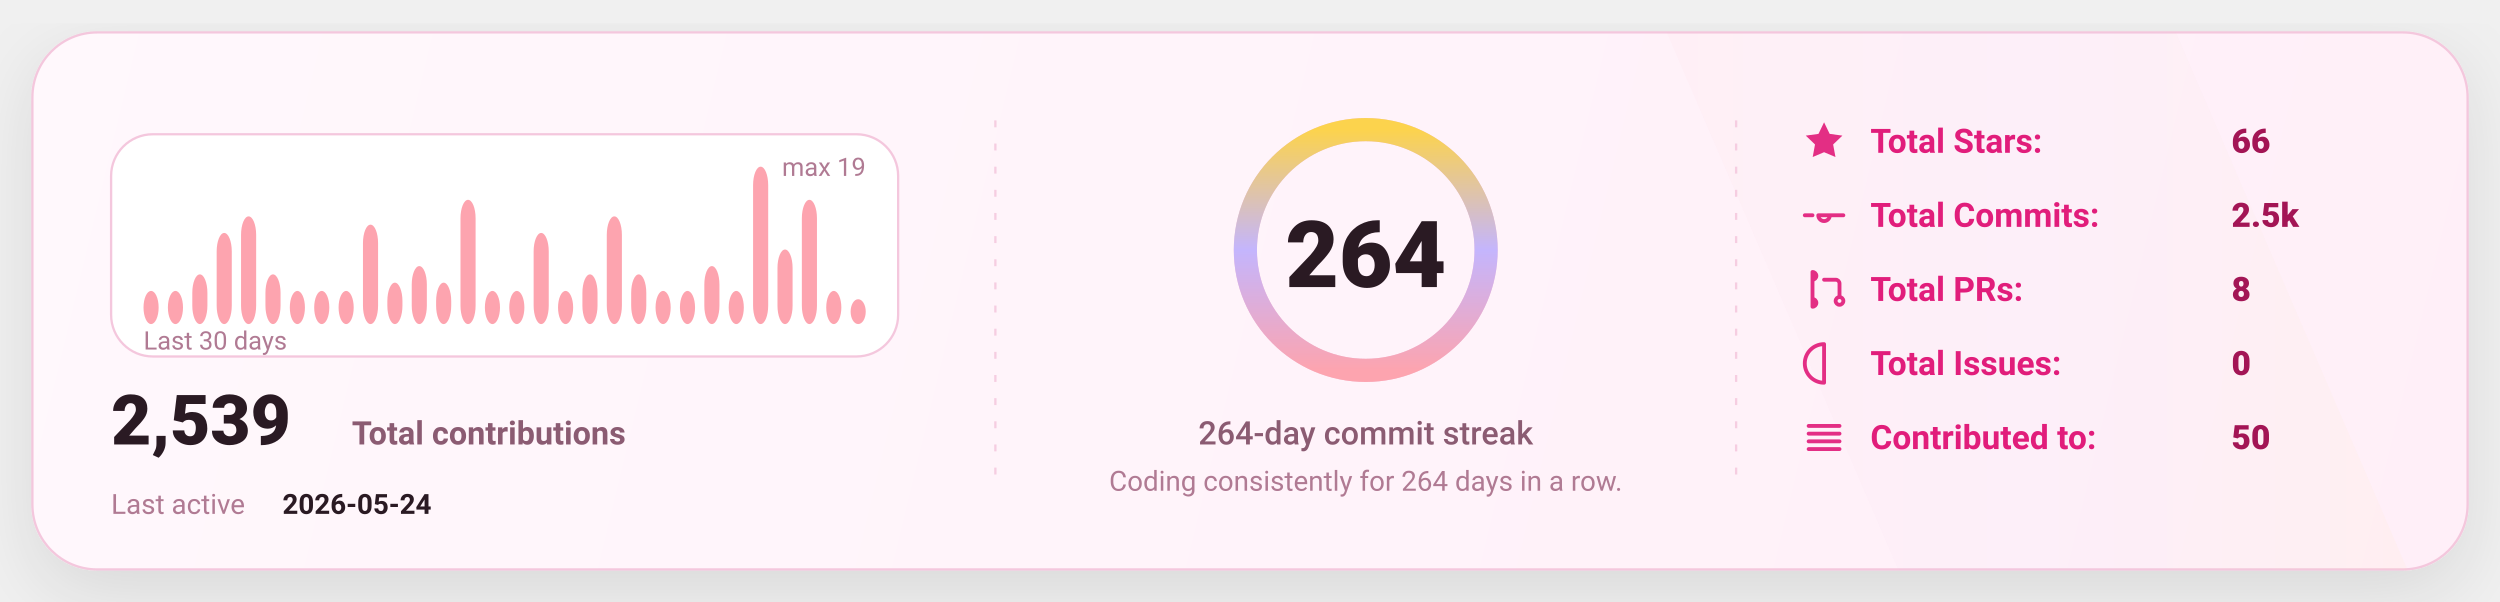
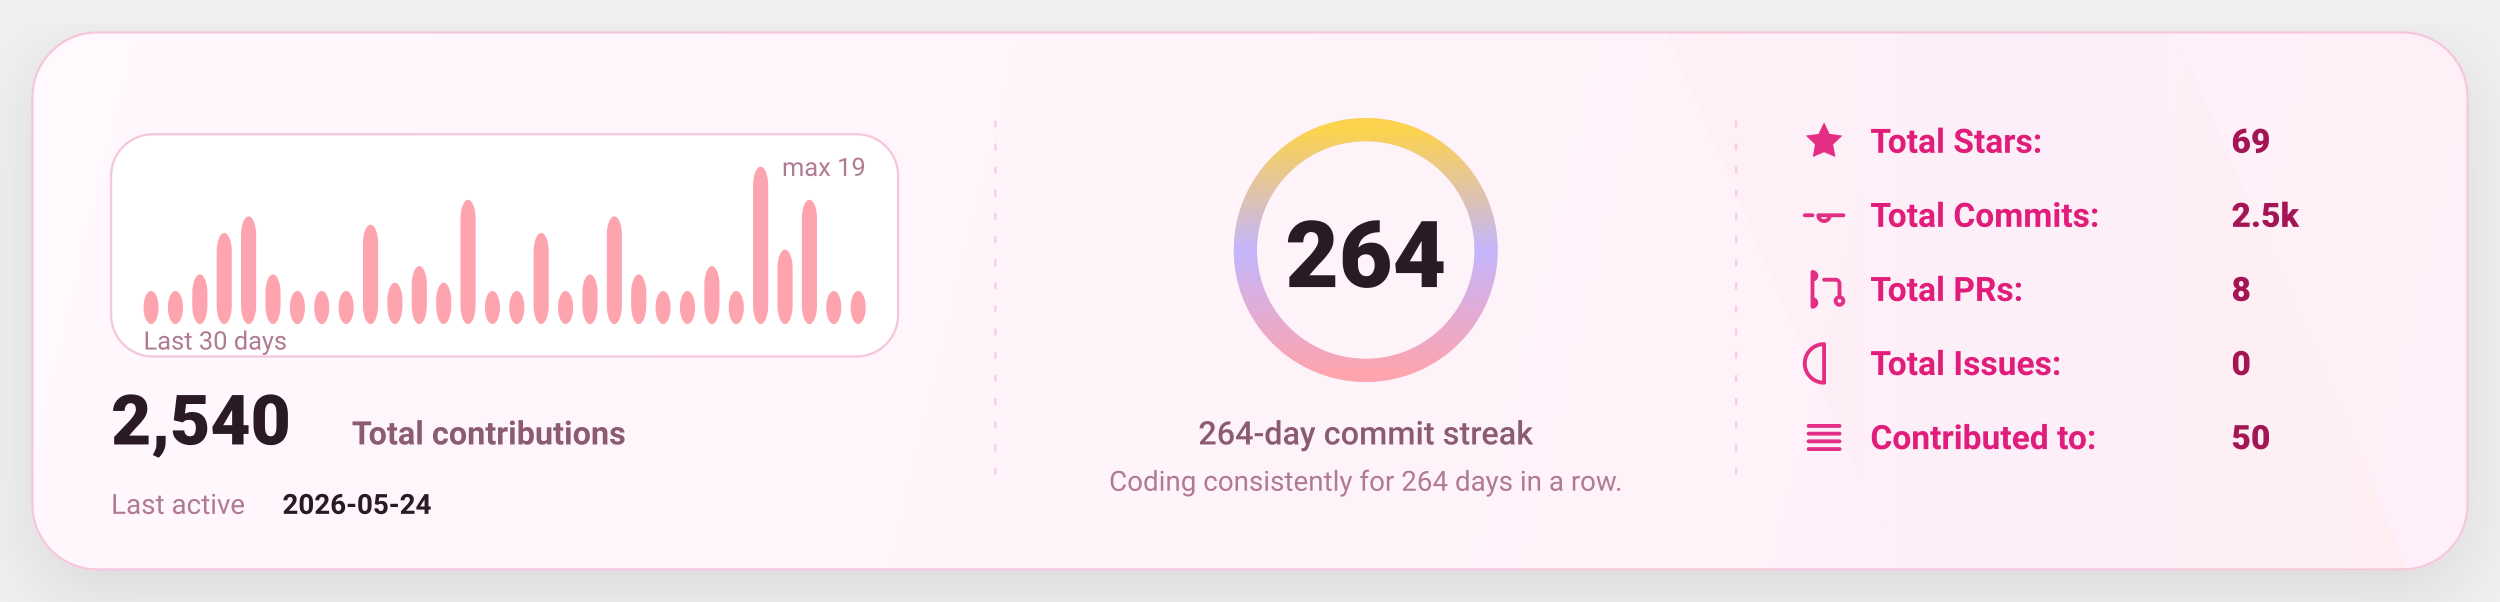
<svg xmlns="http://www.w3.org/2000/svg" width="1080" height="260" viewBox="0 0 1080 260" fill="none" role="img" aria-label="GitHub stats card">
  <defs>
    <linearGradient id="bg" x1="0" y1="0" x2="1080" y2="260" gradientUnits="userSpaceOnUse">
      <stop stop-color="#FFF8FC" />
      <stop offset="1" stop-color="#FFEFF8" />
    </linearGradient>
    <linearGradient id="accent" x1="0" y1="0" x2="1" y2="0">
      <stop offset="0" stop-color="#FDA4AF" />
      <stop offset="0.5" stop-color="#C4B5FD" />
      <stop offset="1" stop-color="#FCD34D" />
    </linearGradient>
    <linearGradient id="chartFill" x1="0" y1="0" x2="0" y2="1">
      <stop stop-color="#FDA4AF" stop-opacity="0.18" />
      <stop offset="1" stop-color="#FDA4AF" stop-opacity="0" />
    </linearGradient>
    <filter id="shadow" x="-20%" y="-20%" width="140%" height="140%">
      <feDropShadow dx="0" dy="10" stdDeviation="16" flood-color="#000000" flood-opacity="0.1" />
    </filter>
    <style>
      text { font-family: "Comic Sans MS","Trebuchet MS","Segoe UI",system-ui,-apple-system,Roboto,Helvetica,Arial,sans-serif; dominant-baseline: alphabetic; }
    </style>
  </defs>
  <rect x="14" y="14" width="1052" height="232" rx="28" fill="url(#bg)" stroke="#F4C7DD" stroke-width="1" filter="url(#shadow)" />
  <path d="M720 14     L940 14     L1040 246     L820 246 Z" fill="url(#accent)" opacity="0.04" />
  <line x1="430" y1="52" x2="430" y2="208" stroke="#F4C7DD" stroke-width="1" stroke-dasharray="3 7" opacity="0.85" />
  <line x1="430" y1="52" x2="430" y2="208" stroke="url(#accent)" stroke-width="1.4" stroke-dasharray="2 7" opacity="0.65" />
  <line x1="750" y1="52" x2="750" y2="208" stroke="#F4C7DD" stroke-width="1" stroke-dasharray="3 7" opacity="0.85" />
  <line x1="750" y1="52" x2="750" y2="208" stroke="url(#accent)" stroke-width="1.4" stroke-dasharray="2 7" opacity="0.65" />
  <g transform="translate(48,58)">
    <rect x="0" y="0" width="340" height="96" rx="18" fill="#FFFFFF" stroke="#F4C7DD" />
    <rect x="14.00" y="67.68" width="6.53" height="14.32" rx="8.00" fill="#FDA4AF" />
    <rect x="24.53" y="67.68" width="6.53" height="14.32" rx="8.00" fill="#FDA4AF" />
    <rect x="35.07" y="60.53" width="6.53" height="21.47" rx="8.00" fill="#FDA4AF" />
    <rect x="45.60" y="42.63" width="6.53" height="39.37" rx="8.00" fill="#FDA4AF" />
    <rect x="56.13" y="35.47" width="6.53" height="46.53" rx="8.00" fill="#FDA4AF" />
    <rect x="66.67" y="60.53" width="6.53" height="21.47" rx="8.00" fill="#FDA4AF" />
    <rect x="77.20" y="67.68" width="6.53" height="14.32" rx="8.00" fill="#FDA4AF" />
    <rect x="87.73" y="67.68" width="6.53" height="14.32" rx="8.00" fill="#FDA4AF" />
    <rect x="98.27" y="67.68" width="6.53" height="14.32" rx="8.00" fill="#FDA4AF" />
    <rect x="108.80" y="39.05" width="6.53" height="42.95" rx="8.00" fill="#FDA4AF" />
    <rect x="119.33" y="64.11" width="6.53" height="17.89" rx="8.00" fill="#FDA4AF" />
    <rect x="129.87" y="56.95" width="6.53" height="25.05" rx="8.00" fill="#FDA4AF" />
    <rect x="140.40" y="64.11" width="6.53" height="17.89" rx="8.00" fill="#FDA4AF" />
    <rect x="150.93" y="28.32" width="6.53" height="53.68" rx="8.00" fill="#FDA4AF" />
    <rect x="161.47" y="67.68" width="6.53" height="14.32" rx="8.00" fill="#FDA4AF" />
    <rect x="172.00" y="67.68" width="6.53" height="14.32" rx="8.00" fill="#FDA4AF" />
    <rect x="182.53" y="42.63" width="6.53" height="39.37" rx="8.00" fill="#FDA4AF" />
    <rect x="193.07" y="67.68" width="6.53" height="14.32" rx="8.00" fill="#FDA4AF" />
    <rect x="203.60" y="60.53" width="6.53" height="21.47" rx="8.00" fill="#FDA4AF" />
    <rect x="214.13" y="35.47" width="6.53" height="46.53" rx="8.00" fill="#FDA4AF" />
    <rect x="224.67" y="60.53" width="6.53" height="21.47" rx="8.00" fill="#FDA4AF" />
    <rect x="235.20" y="67.68" width="6.53" height="14.32" rx="8.00" fill="#FDA4AF" />
    <rect x="245.73" y="67.68" width="6.53" height="14.32" rx="8.00" fill="#FDA4AF" />
    <rect x="256.27" y="56.95" width="6.53" height="25.05" rx="8.00" fill="#FDA4AF" />
    <rect x="266.80" y="67.68" width="6.53" height="14.32" rx="8.00" fill="#FDA4AF" />
    <rect x="277.33" y="14.00" width="6.53" height="68.00" rx="8.00" fill="#FDA4AF" />
    <rect x="287.87" y="49.79" width="6.53" height="32.21" rx="8.00" fill="#FDA4AF" />
    <rect x="298.40" y="28.32" width="6.53" height="53.68" rx="8.00" fill="#FDA4AF" />
    <rect x="308.93" y="67.68" width="6.53" height="14.32" rx="8.00" fill="#FDA4AF" />
-     <rect x="319.47" y="71.26" width="6.53" height="10.74" rx="8.00" fill="#FDA4AF" />
+     <rect x="319.47" y="67.68" width="6.53" height="14.32" rx="8.00" fill="#FDA4AF" />
    <text x="14" y="93.00" fill="#B07A93" font-size="11">
      Last 30 days
    </text>
    <text x="326.00" y="18" text-anchor="end" fill="#B07A93" font-size="11">
      max 19
    </text>
    <g transform="translate(0,134)">
      <text x="0" y="0" fill="#2A1A23" font-size="30" font-weight="820">
-         2,539
+         2,540
      </text>
      <text x="104" y="0" fill="#8B5B72" font-size="14" font-weight="650">
        Total contributions
      </text>
      <text x="0" y="30" fill="#B07A93" font-size="12">
        Last active
      </text>
      <text x="74" y="30" fill="#2A1A23" font-size="12" font-weight="700">
        2026-05-24
      </text>
    </g>
  </g>
  <g>
    <circle cx="590" cy="108" r="52" stroke="#F4C7DD" stroke-width="10" />
    <circle cx="590" cy="108" r="52" stroke="url(#accent)" stroke-width="10" stroke-linecap="round" stroke-dasharray="326.73 326.73" transform="rotate(-90 590 108)" />
    <text x="590" y="124.00" text-anchor="middle" fill="#2A1A23" font-size="40" font-weight="900">
      264
    </text>
    <text x="590" y="192.00" text-anchor="middle" fill="#8B5B72" font-size="14" font-weight="450">
      264-day commit streak
    </text>
    <text x="590" y="212.00" text-anchor="middle" fill="#B07A93" font-size="12" font-weight="420">
      Coding consistently for 264 days in a row.
    </text>
  </g>
  <g transform="translate(778,66)">
    <g transform="translate(0,0)">
      <g transform="translate(0,-15)">
        <svg x="0" y="0" width="20" height="20" viewBox="0 0 24 24" fill="none">
          <path d="M12 2.2l2.9 6 6.6.9-4.8 4.6 1.2 6.5L12 17.7 6.1 20.2l1.2-6.5-4.8-4.6 6.6-.9L12 2.2z" fill="#E11D7B" opacity="0.92" />
        </svg>
      </g>
      <text x="30" y="0" fill="#E11D7B" font-size="14.5" font-weight="650">
            Total Stars:
          </text>
      <text x="186" y="0" fill="#A31555" font-size="14.5" font-weight="850">
-             66
+             69
          </text>
    </g>
    <g transform="translate(0,32)">
      <g transform="translate(0,-15)">
        <svg x="0" y="0" width="20" height="20" viewBox="0 0 24 24" fill="none">
          <path d="M9 12a3 3 0 1 0 6 0Zm-7 0h4m8 0h8" stroke="#E11D7B" stroke-width="2" stroke-linecap="round" stroke-linejoin="round" opacity="0.92" />
        </svg>
      </g>
      <text x="30" y="0" fill="#E11D7B" font-size="14.5" font-weight="650">
            Total Commits:
          </text>
      <text x="186" y="0" fill="#A31555" font-size="14.5" font-weight="850">
            2.5k
          </text>
    </g>
    <g transform="translate(0,64)">
      <g transform="translate(0,-15)">
        <svg x="0" y="0" width="20" height="20" viewBox="0 0 24 24" fill="none">
          <path d="M6 4v16m0-13a2 2 0 1 0 0-4Zm0 14a2 2 0 1 0 0-4Zm6-14h6a2 2 0 0 1 2 2v7m0 0a2 2 0 1 0 0 4 2 2 0 0 0 0-4Z" stroke="#E11D7B" stroke-width="2" stroke-linecap="round" stroke-linejoin="round" opacity="0.92" />
        </svg>
      </g>
      <text x="30" y="0" fill="#E11D7B" font-size="14.5" font-weight="650">
            Total PRs:
          </text>
      <text x="186" y="0" fill="#A31555" font-size="14.5" font-weight="850">
            8
          </text>
    </g>
    <g transform="translate(0,96)">
      <g transform="translate(0,-15)">
        <svg x="0" y="0" width="20" height="20" viewBox="0 0 24 24" fill="none">
          <path d="M12 2a10 10 0 1 0 0 20Zm0 6v6m0 4h.01" stroke="#E11D7B" stroke-width="2" stroke-linecap="round" stroke-linejoin="round" opacity="0.92" />
        </svg>
      </g>
      <text x="30" y="0" fill="#E11D7B" font-size="14.5" font-weight="650">
            Total Issues:
          </text>
      <text x="186" y="0" fill="#A31555" font-size="14.5" font-weight="850">
            0
          </text>
    </g>
    <g transform="translate(0,128)">
      <g transform="translate(0,-15)">
        <svg x="0" y="0" width="20" height="20" viewBox="0 0 24 24" fill="none">
          <path d="M4 6h16M4 10h16M4 14h16M4 18h16" stroke="#E11D7B" stroke-width="2" stroke-linecap="round" stroke-linejoin="round" opacity="0.92" />
        </svg>
      </g>
      <text x="30" y="0" fill="#E11D7B" font-size="14.5" font-weight="650">
            Contributed to:
          </text>
      <text x="186" y="0" fill="#A31555" font-size="14.5" font-weight="850">
            50
          </text>
    </g>
  </g>
</svg>
